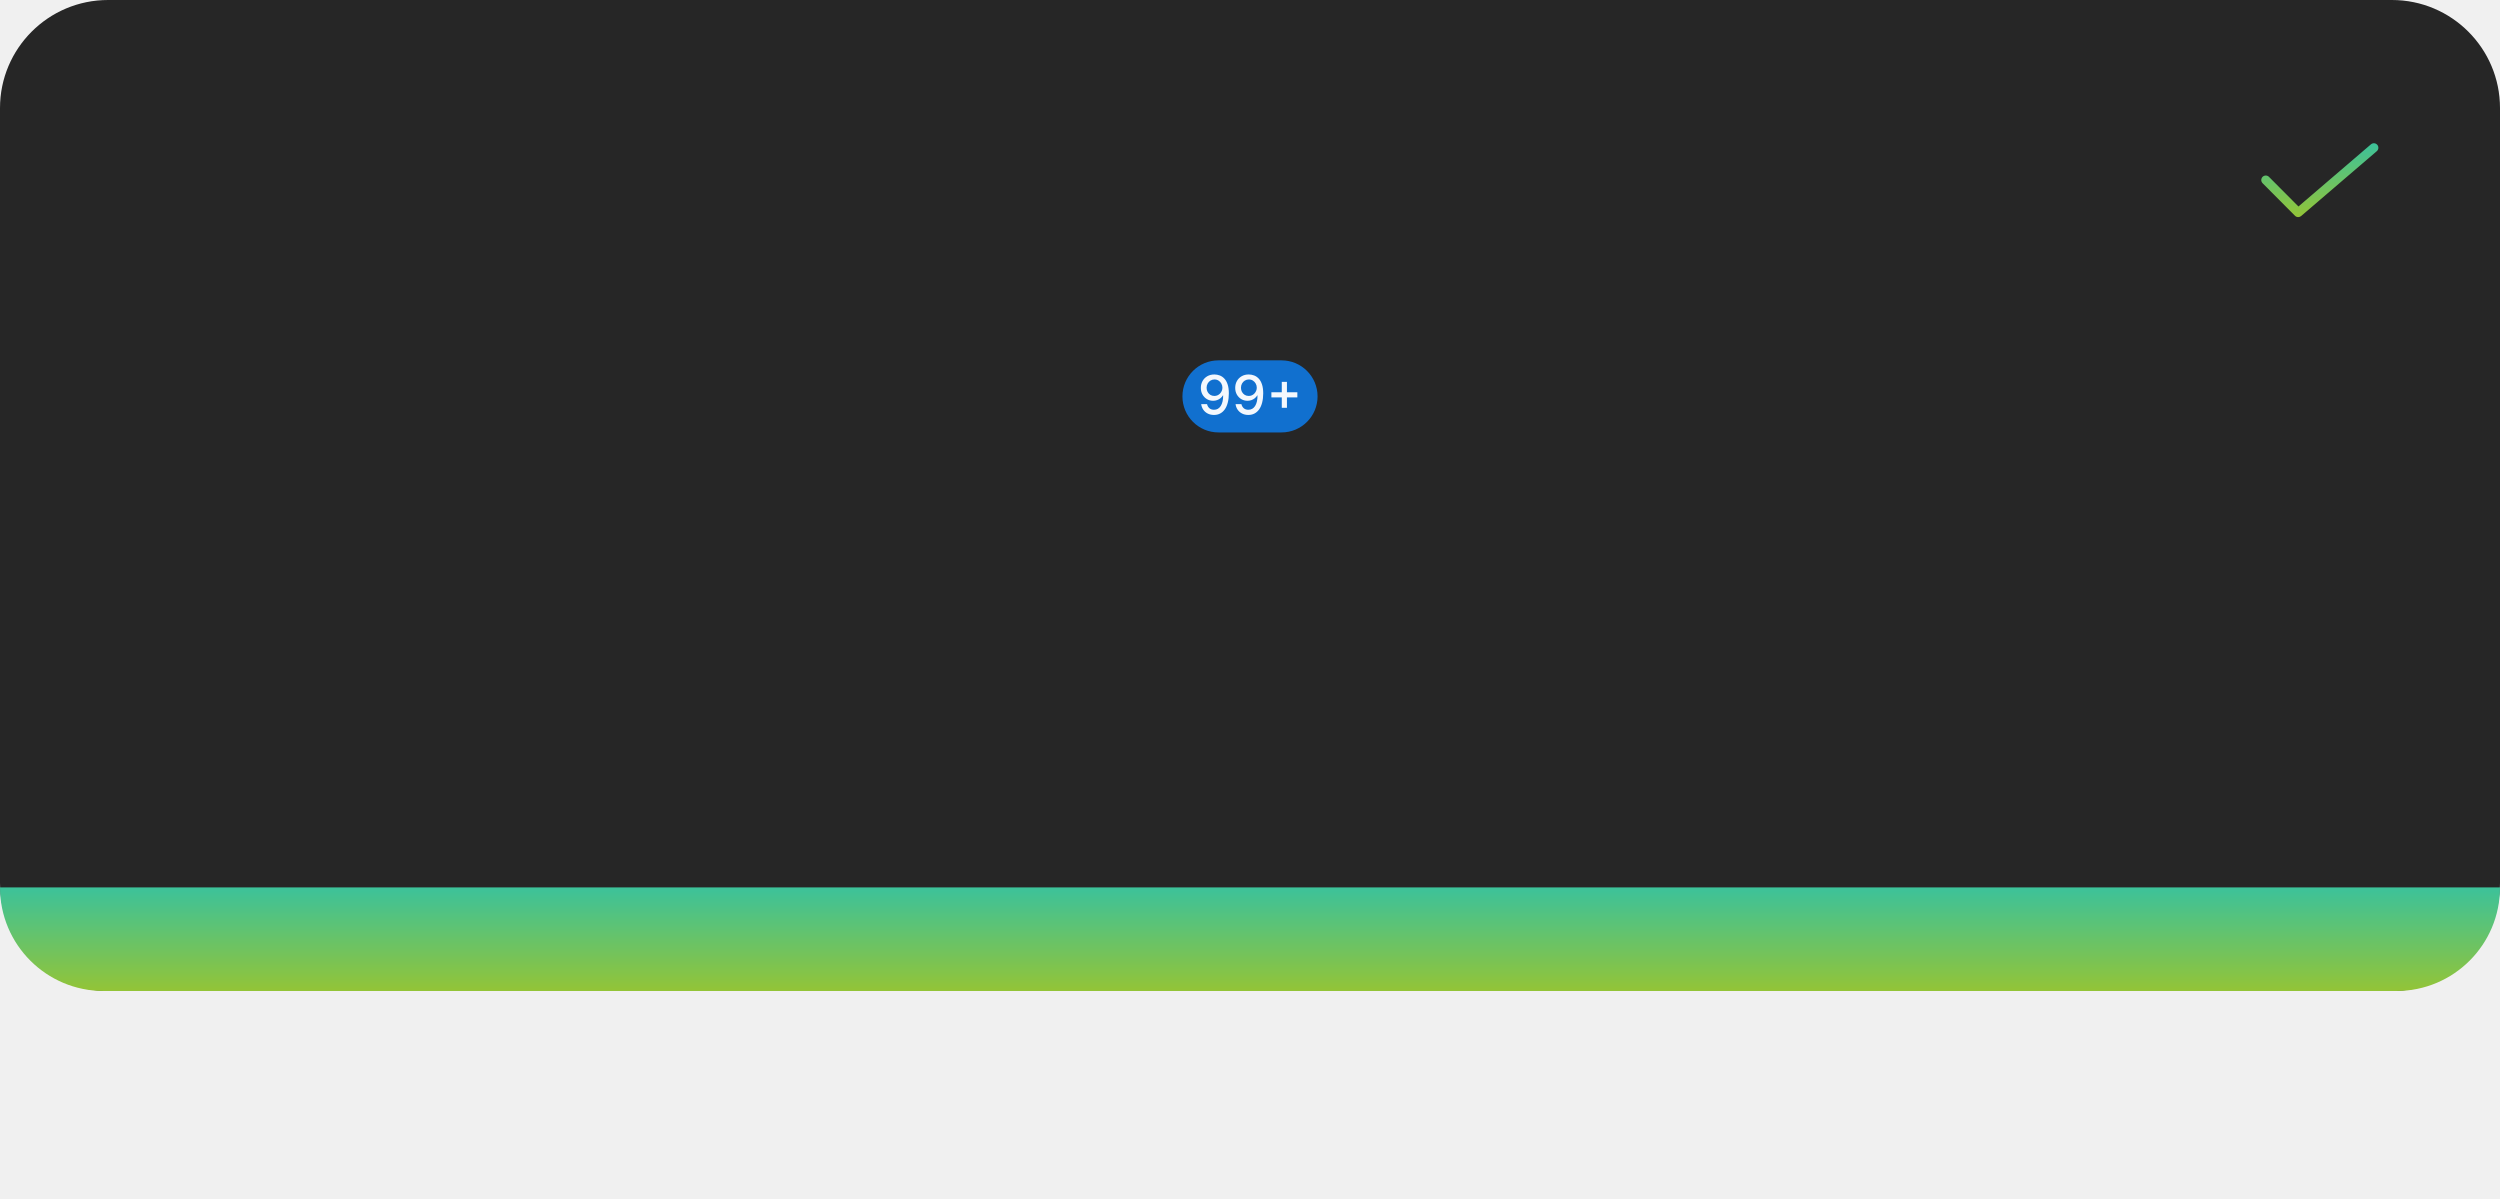
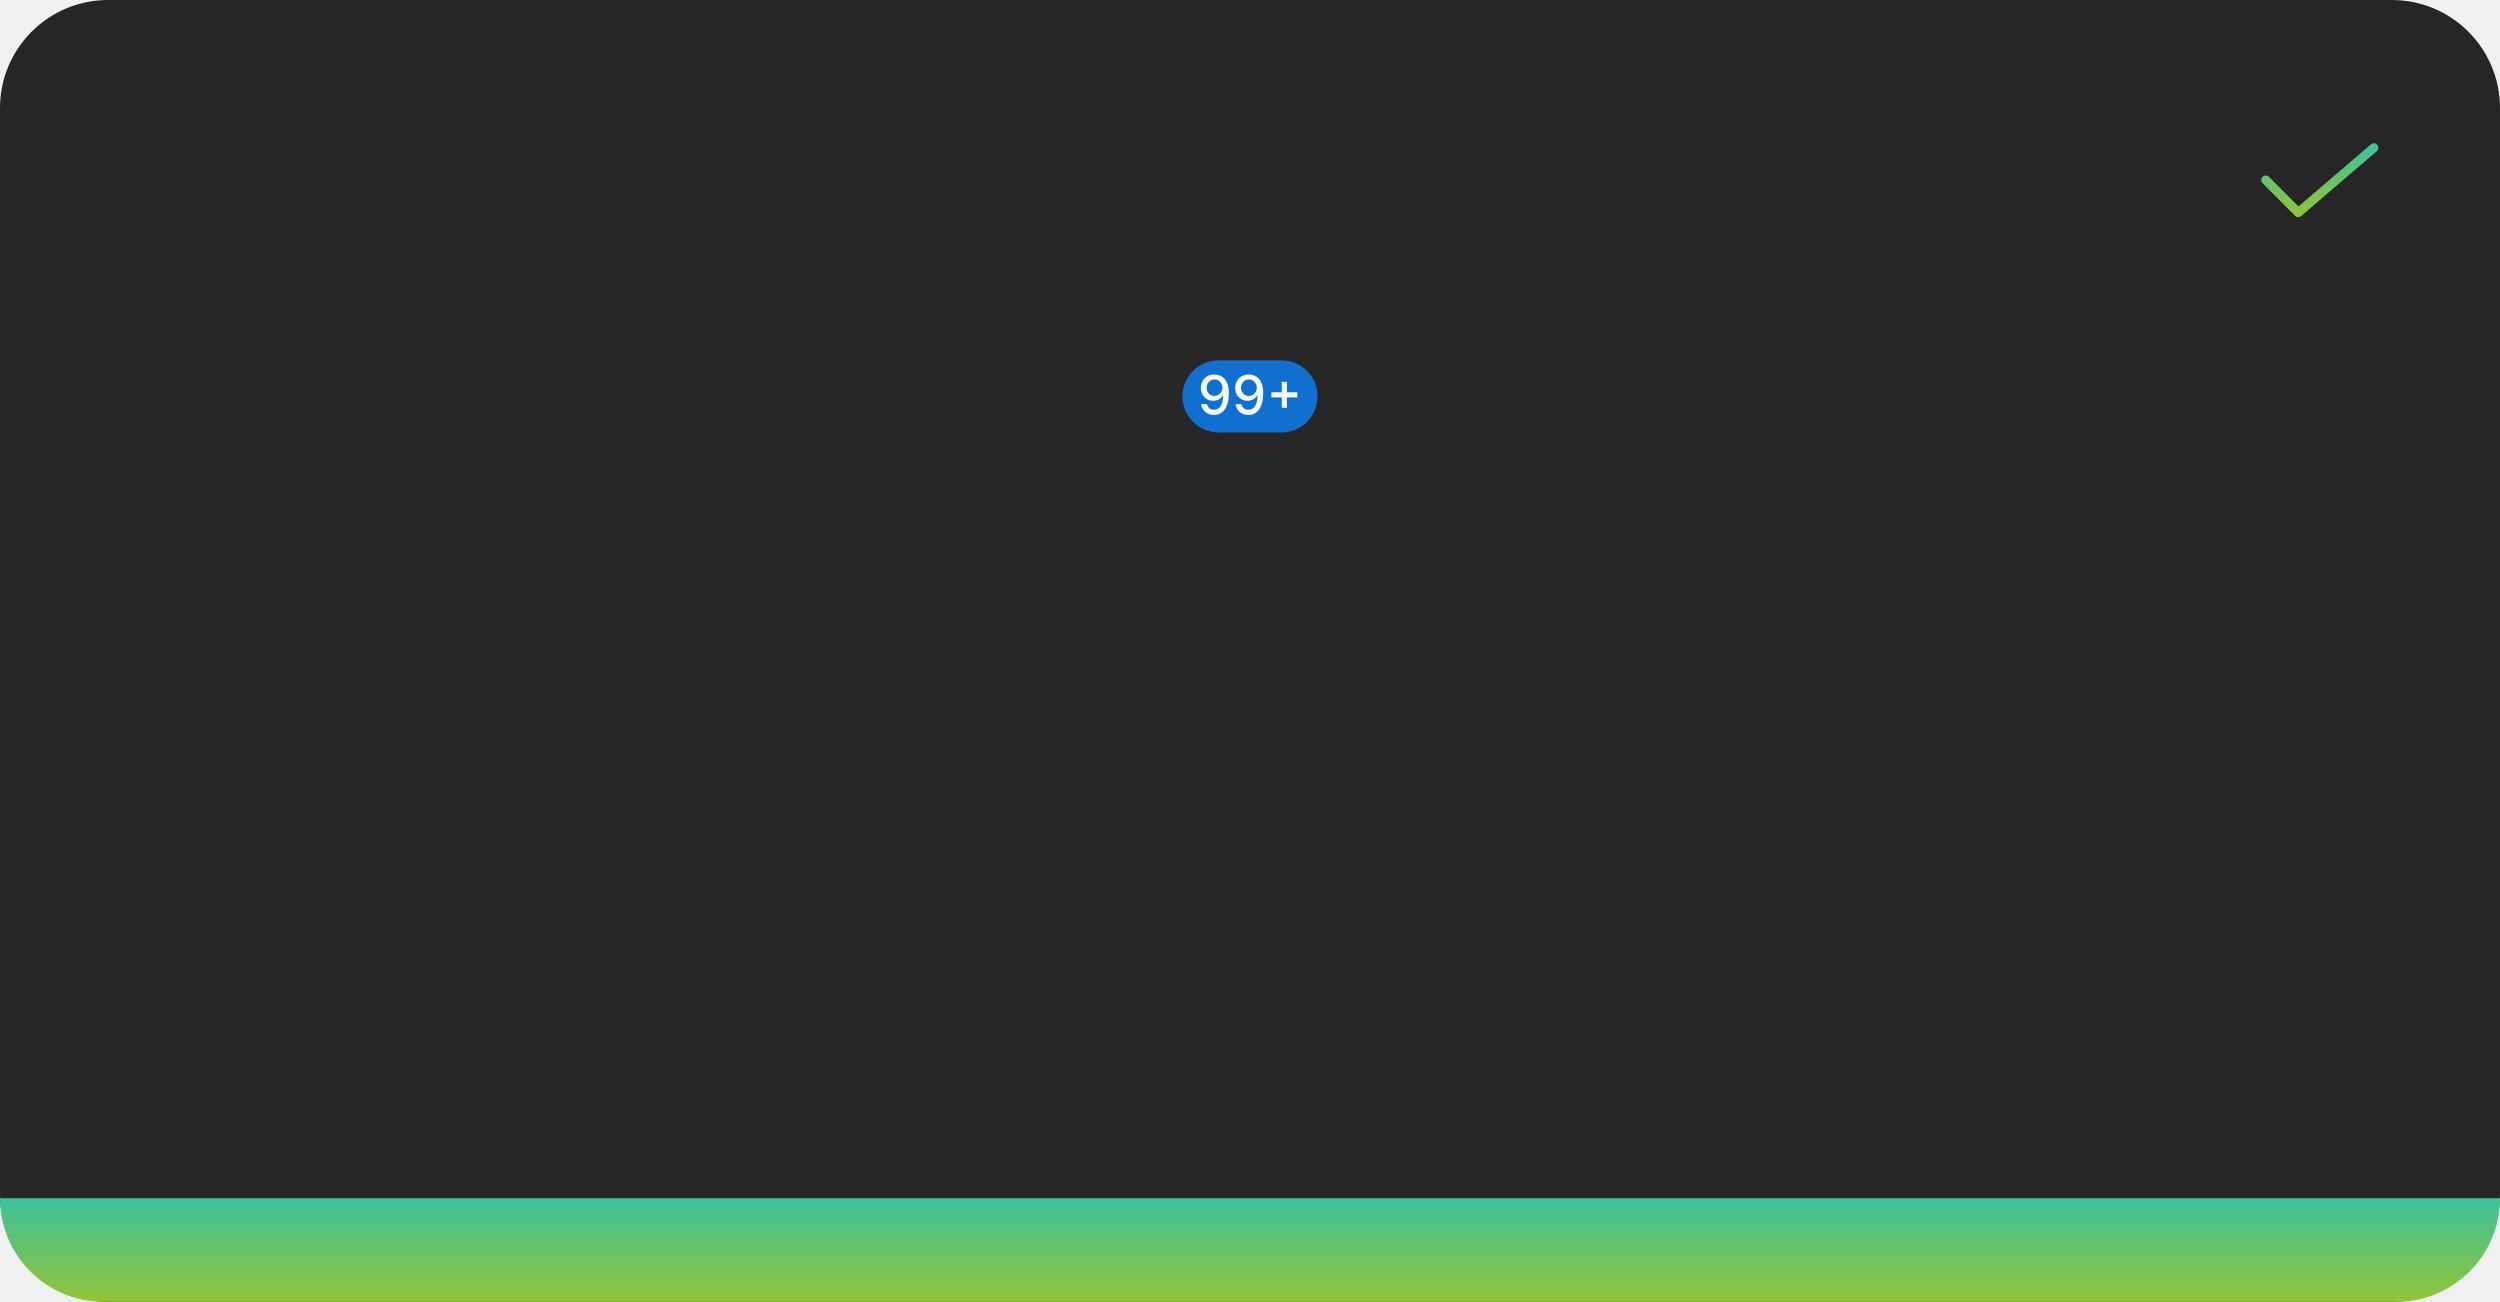
- <svg xmlns="http://www.w3.org/2000/svg" width="555" height="266" viewBox="0 0 555 266" fill="none">
-   <path d="M0 24C0 10.745 10.745 0 24 0H531C544.255 0 555 10.745 555 24V196C555 209.255 544.255 220 531 220H24C10.745 220 0 209.255 0 196V24Z" fill="#262626" />
+ <svg xmlns="http://www.w3.org/2000/svg" width="555" height="289" viewBox="0 0 555 289" fill="none">
+   <path d="M0 24C0 10.745 10.745 0 24 0H531C544.255 0 555 10.745 555 24V265C555 278.255 544.255 289 531 289H24C10.745 289 0 278.255 0 265V24Z" fill="#262626" />
  <path d="M510.2 48.2C510.069 48.2 509.938 48.174 509.816 48.124C509.695 48.073 509.584 47.999 509.491 47.905L502.291 40.67C502.199 40.577 502.125 40.466 502.075 40.345C502.026 40.223 502 40.093 502 39.962C502.001 39.831 502.027 39.701 502.078 39.579C502.128 39.458 502.202 39.348 502.295 39.256C502.388 39.163 502.499 39.09 502.62 39.04C502.742 38.99 502.872 38.964 503.003 38.965C503.134 38.965 503.264 38.991 503.385 39.042C503.507 39.092 503.617 39.166 503.709 39.26L510.254 45.837L526.35 32.042C526.551 31.869 526.813 31.784 527.077 31.804C527.341 31.824 527.587 31.949 527.759 32.15C527.932 32.351 528.017 32.613 527.997 32.877C527.976 33.142 527.852 33.387 527.651 33.559L510.851 47.959C510.67 48.114 510.439 48.2 510.2 48.2Z" fill="url(#paint0_linear_1034_24429)" />
  <rect x="262.5" y="80" width="30" height="16" rx="8" fill="#1170CF" />
  <path d="M269.616 83.132C270.006 83.135 270.389 83.206 270.767 83.345C271.145 83.484 271.486 83.713 271.79 84.031C272.097 84.347 272.341 84.773 272.523 85.31C272.707 85.847 272.801 86.517 272.804 87.321C272.801 88.085 272.723 88.766 272.57 89.362C272.419 89.956 272.2 90.457 271.913 90.867C271.626 91.276 271.28 91.587 270.874 91.8C270.47 92.013 270.014 92.119 269.506 92.119C268.986 92.119 268.524 92.017 268.121 91.812C267.717 91.608 267.389 91.325 267.136 90.965C266.884 90.601 266.726 90.183 266.663 89.712H267.963C268.048 90.087 268.222 90.391 268.483 90.624C268.747 90.854 269.088 90.969 269.506 90.969C270.145 90.969 270.643 90.69 271.001 90.133C271.359 89.574 271.54 88.793 271.543 87.79H271.474C271.327 88.034 271.142 88.244 270.92 88.421C270.702 88.597 270.456 88.733 270.183 88.829C269.911 88.926 269.619 88.974 269.31 88.974C268.807 88.974 268.348 88.851 267.933 88.604C267.521 88.356 267.193 88.017 266.949 87.585C266.707 87.153 266.587 86.659 266.587 86.102C266.587 85.546 266.712 85.043 266.962 84.594C267.214 84.142 267.567 83.785 268.018 83.524C268.473 83.26 269.006 83.129 269.616 83.132ZM269.621 84.24C269.288 84.24 268.989 84.322 268.722 84.487C268.457 84.652 268.249 84.874 268.095 85.152C267.942 85.43 267.865 85.742 267.865 86.085C267.865 86.423 267.939 86.73 268.087 87.006C268.237 87.281 268.442 87.5 268.7 87.662C268.962 87.821 269.26 87.901 269.595 87.901C269.845 87.901 270.078 87.852 270.294 87.756C270.51 87.659 270.697 87.526 270.857 87.355C271.018 87.182 271.145 86.986 271.236 86.767C271.33 86.546 271.376 86.314 271.376 86.072C271.376 85.746 271.3 85.443 271.146 85.165C270.996 84.886 270.788 84.663 270.524 84.496C270.26 84.325 269.959 84.24 269.621 84.24ZM277.245 83.132C277.635 83.135 278.018 83.206 278.396 83.345C278.774 83.484 279.115 83.713 279.419 84.031C279.725 84.347 279.97 84.773 280.152 85.31C280.336 85.847 280.43 86.517 280.433 87.321C280.43 88.085 280.352 88.766 280.199 89.362C280.048 89.956 279.829 90.457 279.542 90.867C279.255 91.276 278.909 91.587 278.502 91.8C278.099 92.013 277.643 92.119 277.135 92.119C276.615 92.119 276.153 92.017 275.75 91.812C275.346 91.608 275.018 91.325 274.765 90.965C274.512 90.601 274.355 90.183 274.292 89.712H275.592C275.677 90.087 275.85 90.391 276.112 90.624C276.376 90.854 276.717 90.969 277.135 90.969C277.774 90.969 278.272 90.69 278.63 90.133C278.988 89.574 279.169 88.793 279.172 87.79H279.103C278.956 88.034 278.771 88.244 278.549 88.421C278.331 88.597 278.085 88.733 277.812 88.829C277.539 88.926 277.248 88.974 276.939 88.974C276.436 88.974 275.977 88.851 275.562 88.604C275.15 88.356 274.822 88.017 274.578 87.585C274.336 87.153 274.216 86.659 274.216 86.102C274.216 85.546 274.341 85.043 274.591 84.594C274.843 84.142 275.196 83.785 275.647 83.524C276.102 83.26 276.635 83.129 277.245 83.132ZM277.25 84.24C276.917 84.24 276.618 84.322 276.35 84.487C276.086 84.652 275.877 84.874 275.724 85.152C275.571 85.43 275.494 85.742 275.494 86.085C275.494 86.423 275.568 86.73 275.716 87.006C275.866 87.281 276.071 87.5 276.329 87.662C276.591 87.821 276.889 87.901 277.224 87.901C277.474 87.901 277.707 87.852 277.923 87.756C278.139 87.659 278.326 87.526 278.485 87.355C278.647 87.182 278.774 86.986 278.865 86.767C278.958 86.546 279.005 86.314 279.005 86.072C279.005 85.746 278.929 85.443 278.775 85.165C278.625 84.886 278.417 84.663 278.153 84.496C277.889 84.325 277.588 84.24 277.25 84.24ZM284.555 90.534V84.773H285.701V90.534H284.555ZM282.249 88.224V87.078H288.011V88.224H282.249Z" fill="white" fill-opacity="0.95" />
-   <path d="M0 197H555C555 209.703 544.703 220 532 220H23C10.297 220 0 209.703 0 197Z" fill="url(#paint1_linear_1034_24429)" />
+   <path d="M0 266H555C555 278.703 544.703 289 532 289H23C10.297 289 0 278.703 0 266Z" fill="url(#paint1_linear_1034_24429)" />
  <defs>
    <linearGradient id="paint0_linear_1034_24429" x1="515" y1="31.801" x2="515" y2="48.2" gradientUnits="userSpaceOnUse">
      <stop stop-color="#3CC29A" />
      <stop offset="1" stop-color="#93C437" />
    </linearGradient>
-     <linearGradient id="paint1_linear_1034_24429" x1="277.5" y1="197" x2="277.5" y2="220" gradientUnits="userSpaceOnUse">
+     <linearGradient id="paint1_linear_1034_24429" x1="277.5" y1="266" x2="277.5" y2="289" gradientUnits="userSpaceOnUse">
      <stop stop-color="#3CC29A" />
      <stop offset="1" stop-color="#93C437" />
    </linearGradient>
  </defs>
</svg>
